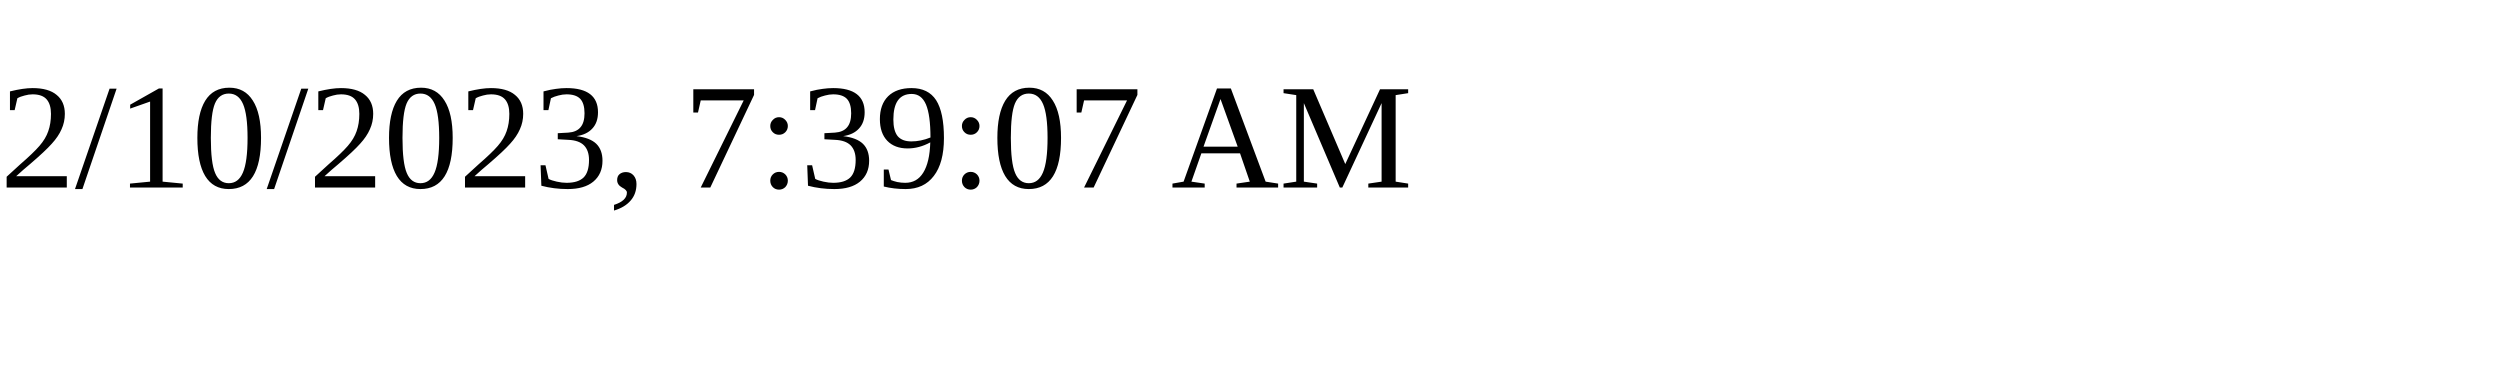
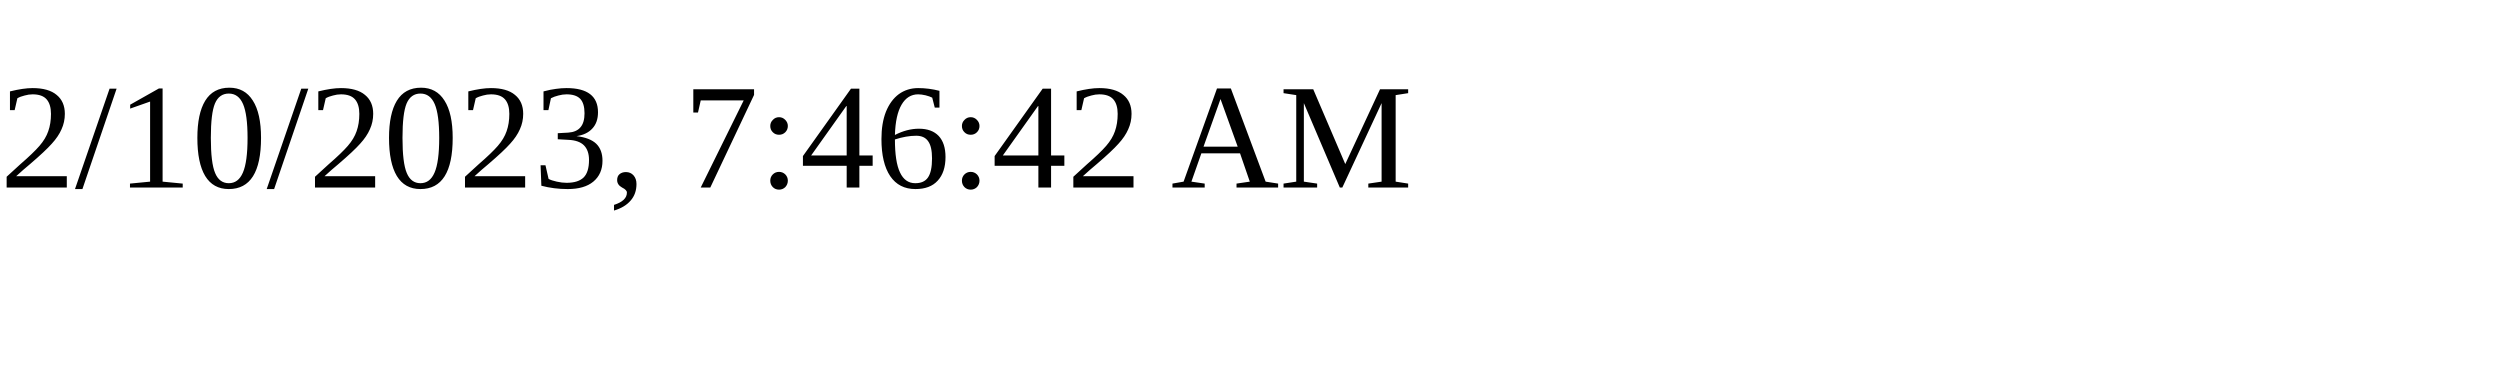
<svg xmlns="http://www.w3.org/2000/svg" height="30" width="200">
-   <text x="0" y="15">2/10/2023, 7:39:07 AM</text>
+   <text x="0" y="15">2/10/2023, 7:46:42 AM</text>
</svg>
